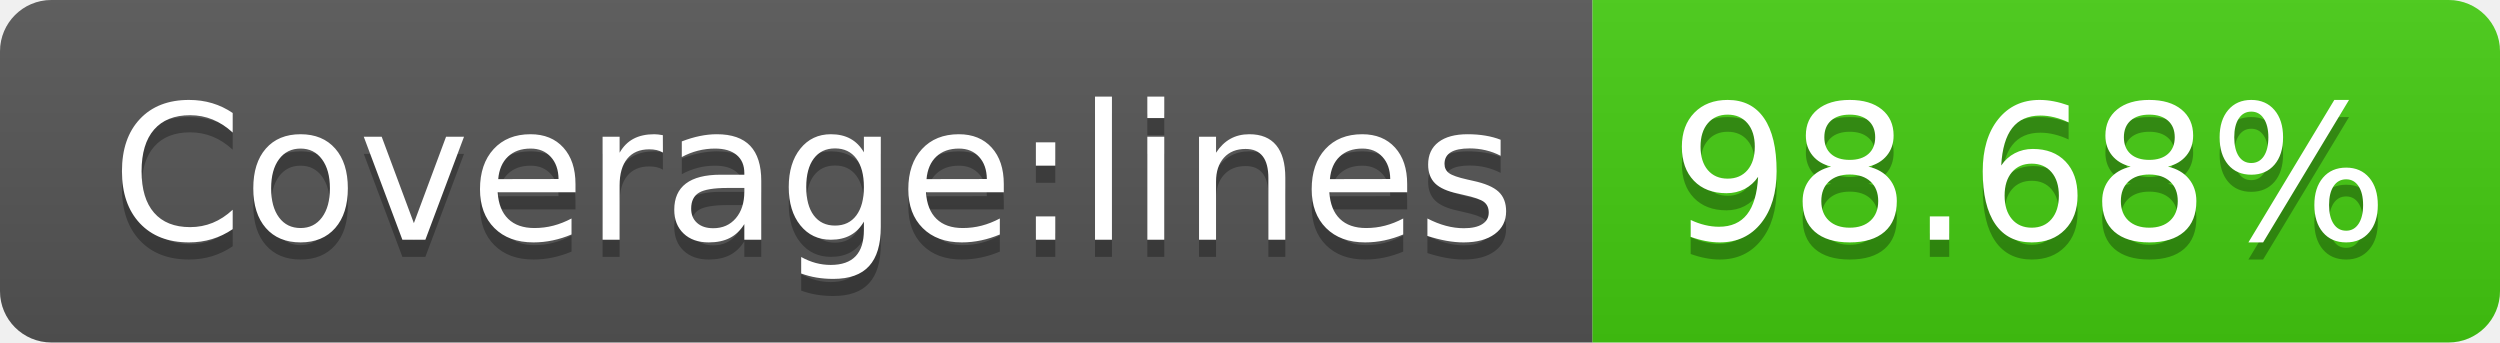
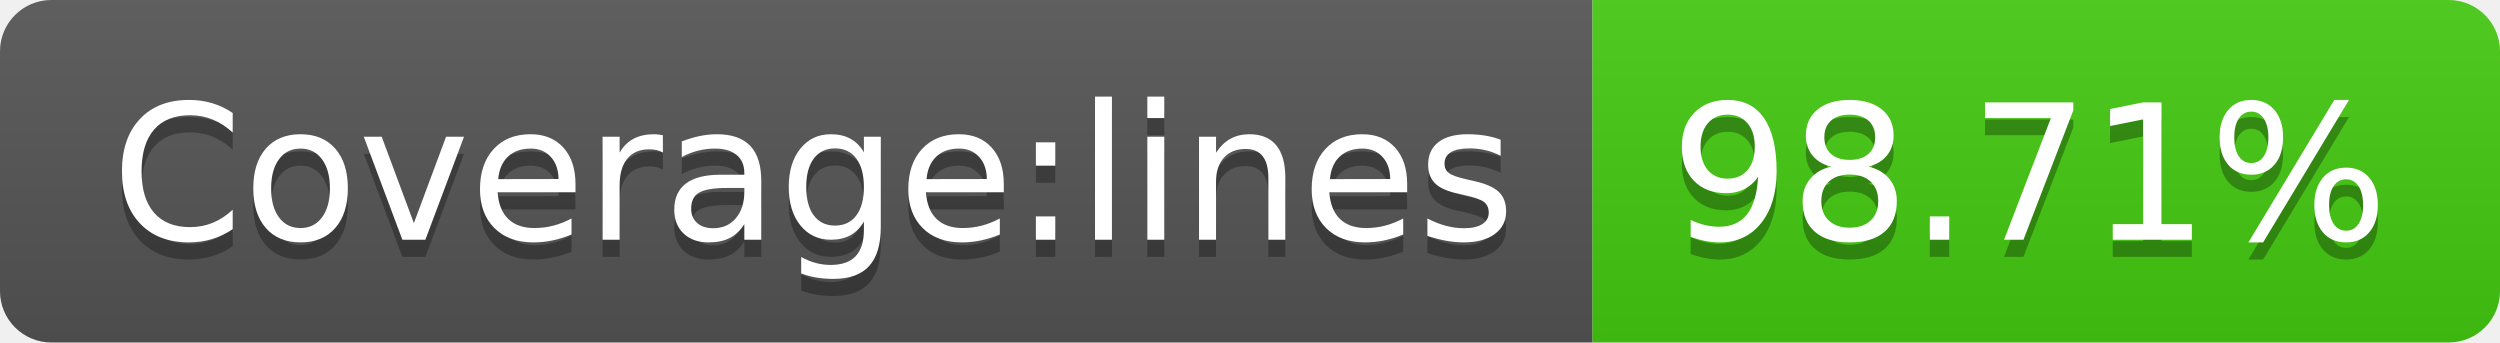
<svg xmlns="http://www.w3.org/2000/svg" width="146" height="20">
  <linearGradient id="b" x2="0" y2="100%">
    <stop offset="0" stop-color="#bbb" stop-opacity=".1" />
    <stop offset="1" stop-opacity=".1" />
  </linearGradient>
  <clipPath id="a">
    <rect width="146" height="20" rx="3" fill="#fff" />
  </clipPath>
  <g clip-path="url(#a)">
    <path fill="#555" d="M0 0h93v20H0z" />
    <path fill="#4c1" d="M93 0h53v20H93z" />
    <path fill="url(#b)" d="M0 0h146v20H0z" />
  </g>
  <g fill="#fff" text-anchor="middle" font-family="DejaVu Sans,Verdana,Geneva,sans-serif" font-size="110">
    <text x="475" y="150" fill="#010101" fill-opacity=".3" transform="scale(.1)" textLength="830">Coverage:lines</text>
    <text x="475" y="140" transform="scale(.1)" textLength="830">Coverage:lines</text>
-     <text x="1185" y="150" fill="#010101" fill-opacity=".3" transform="scale(.1)" textLength="430">98.68%</text>
-     <text x="1185" y="140" transform="scale(.1)" textLength="430">98.68%</text>
+     <text x="1185" y="150" fill="#010101" fill-opacity=".3" transform="scale(.1)" textLength="430">98.71%</text>
+     <text x="1185" y="140" transform="scale(.1)" textLength="430">98.71%</text>
  </g>
</svg>
